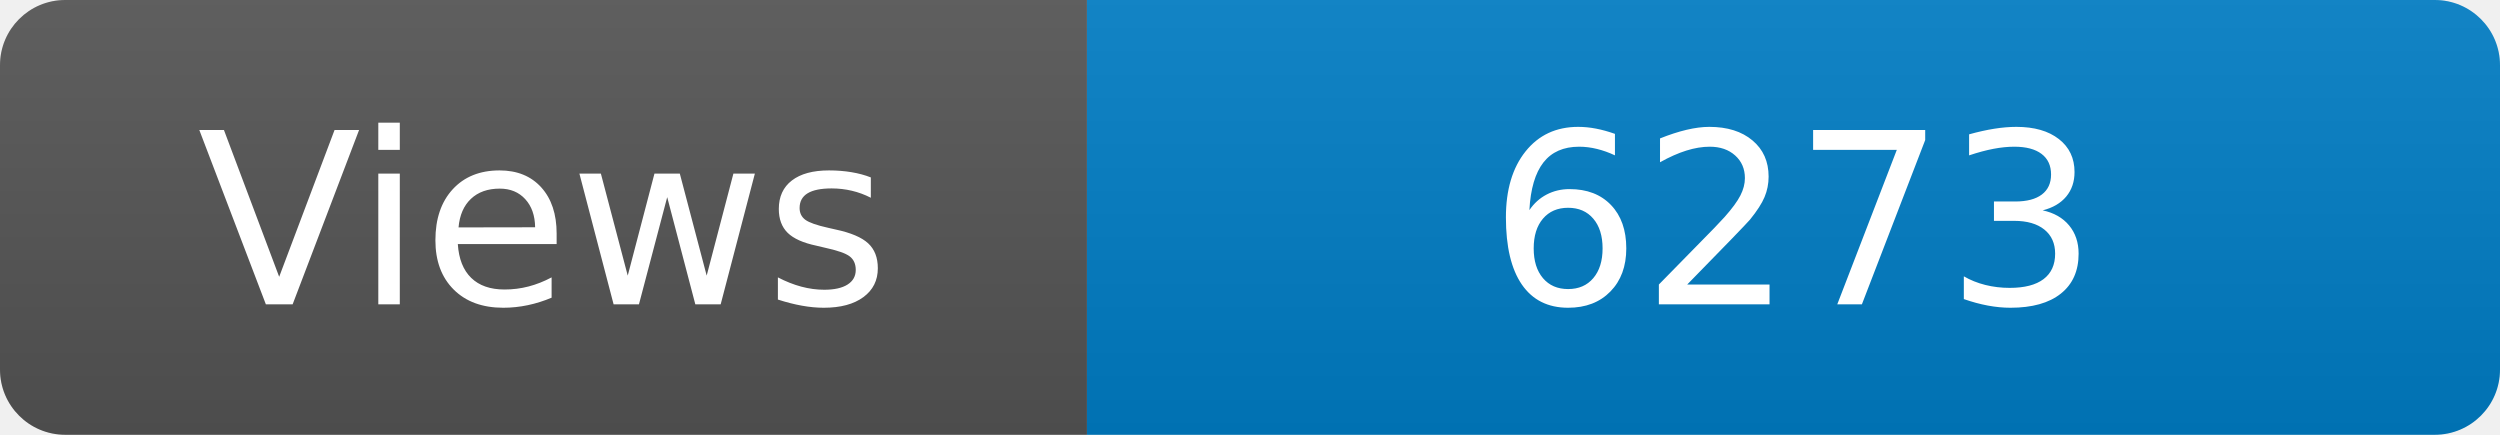
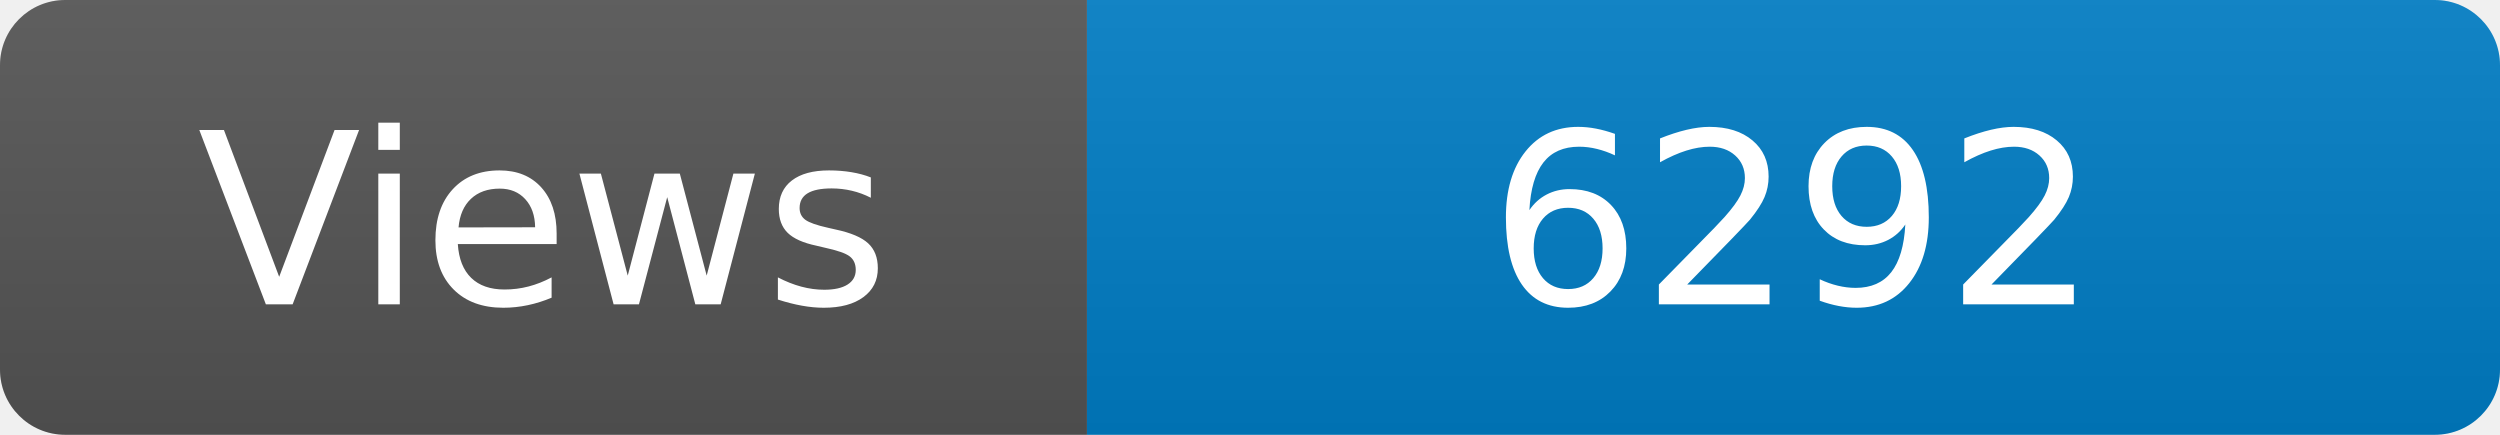
<svg xmlns="http://www.w3.org/2000/svg" width="115" height="20" role="img" aria-label="Maintained?: yes">
  <linearGradient id="s" x2="0" y2="100%">
    <stop offset="0" stop-color="#bbb" stop-opacity=".1" />
    <stop offset="1" stop-opacity=".1" />
  </linearGradient>
  <clipPath id="r">
    <rect width="115" height="20" rx="3" fill="#fff" />
  </clipPath>
  <g clip-path="url(#r)">
    <rect width="50" height="20" fill="#555" />
    <rect x="50" width="160" height="20" fill="#007ec6" />
    <rect width="115" height="20" fill="url(#s)" />
  </g>
  <g fill="#fff" text-anchor="middle" font-family="Verdana,Geneva,DejaVu Sans,sans-serif" font-size="110">
    <text x="250" y="140" transform="scale(.1)" fill="#fff">Views</text>
-     <text x="825" y="140" transform="scale(.1)" fill="#fff">6273</text>
+     <text x="825" y="140" transform="scale(.1)" fill="#fff">6292</text>
  </g>
</svg>
